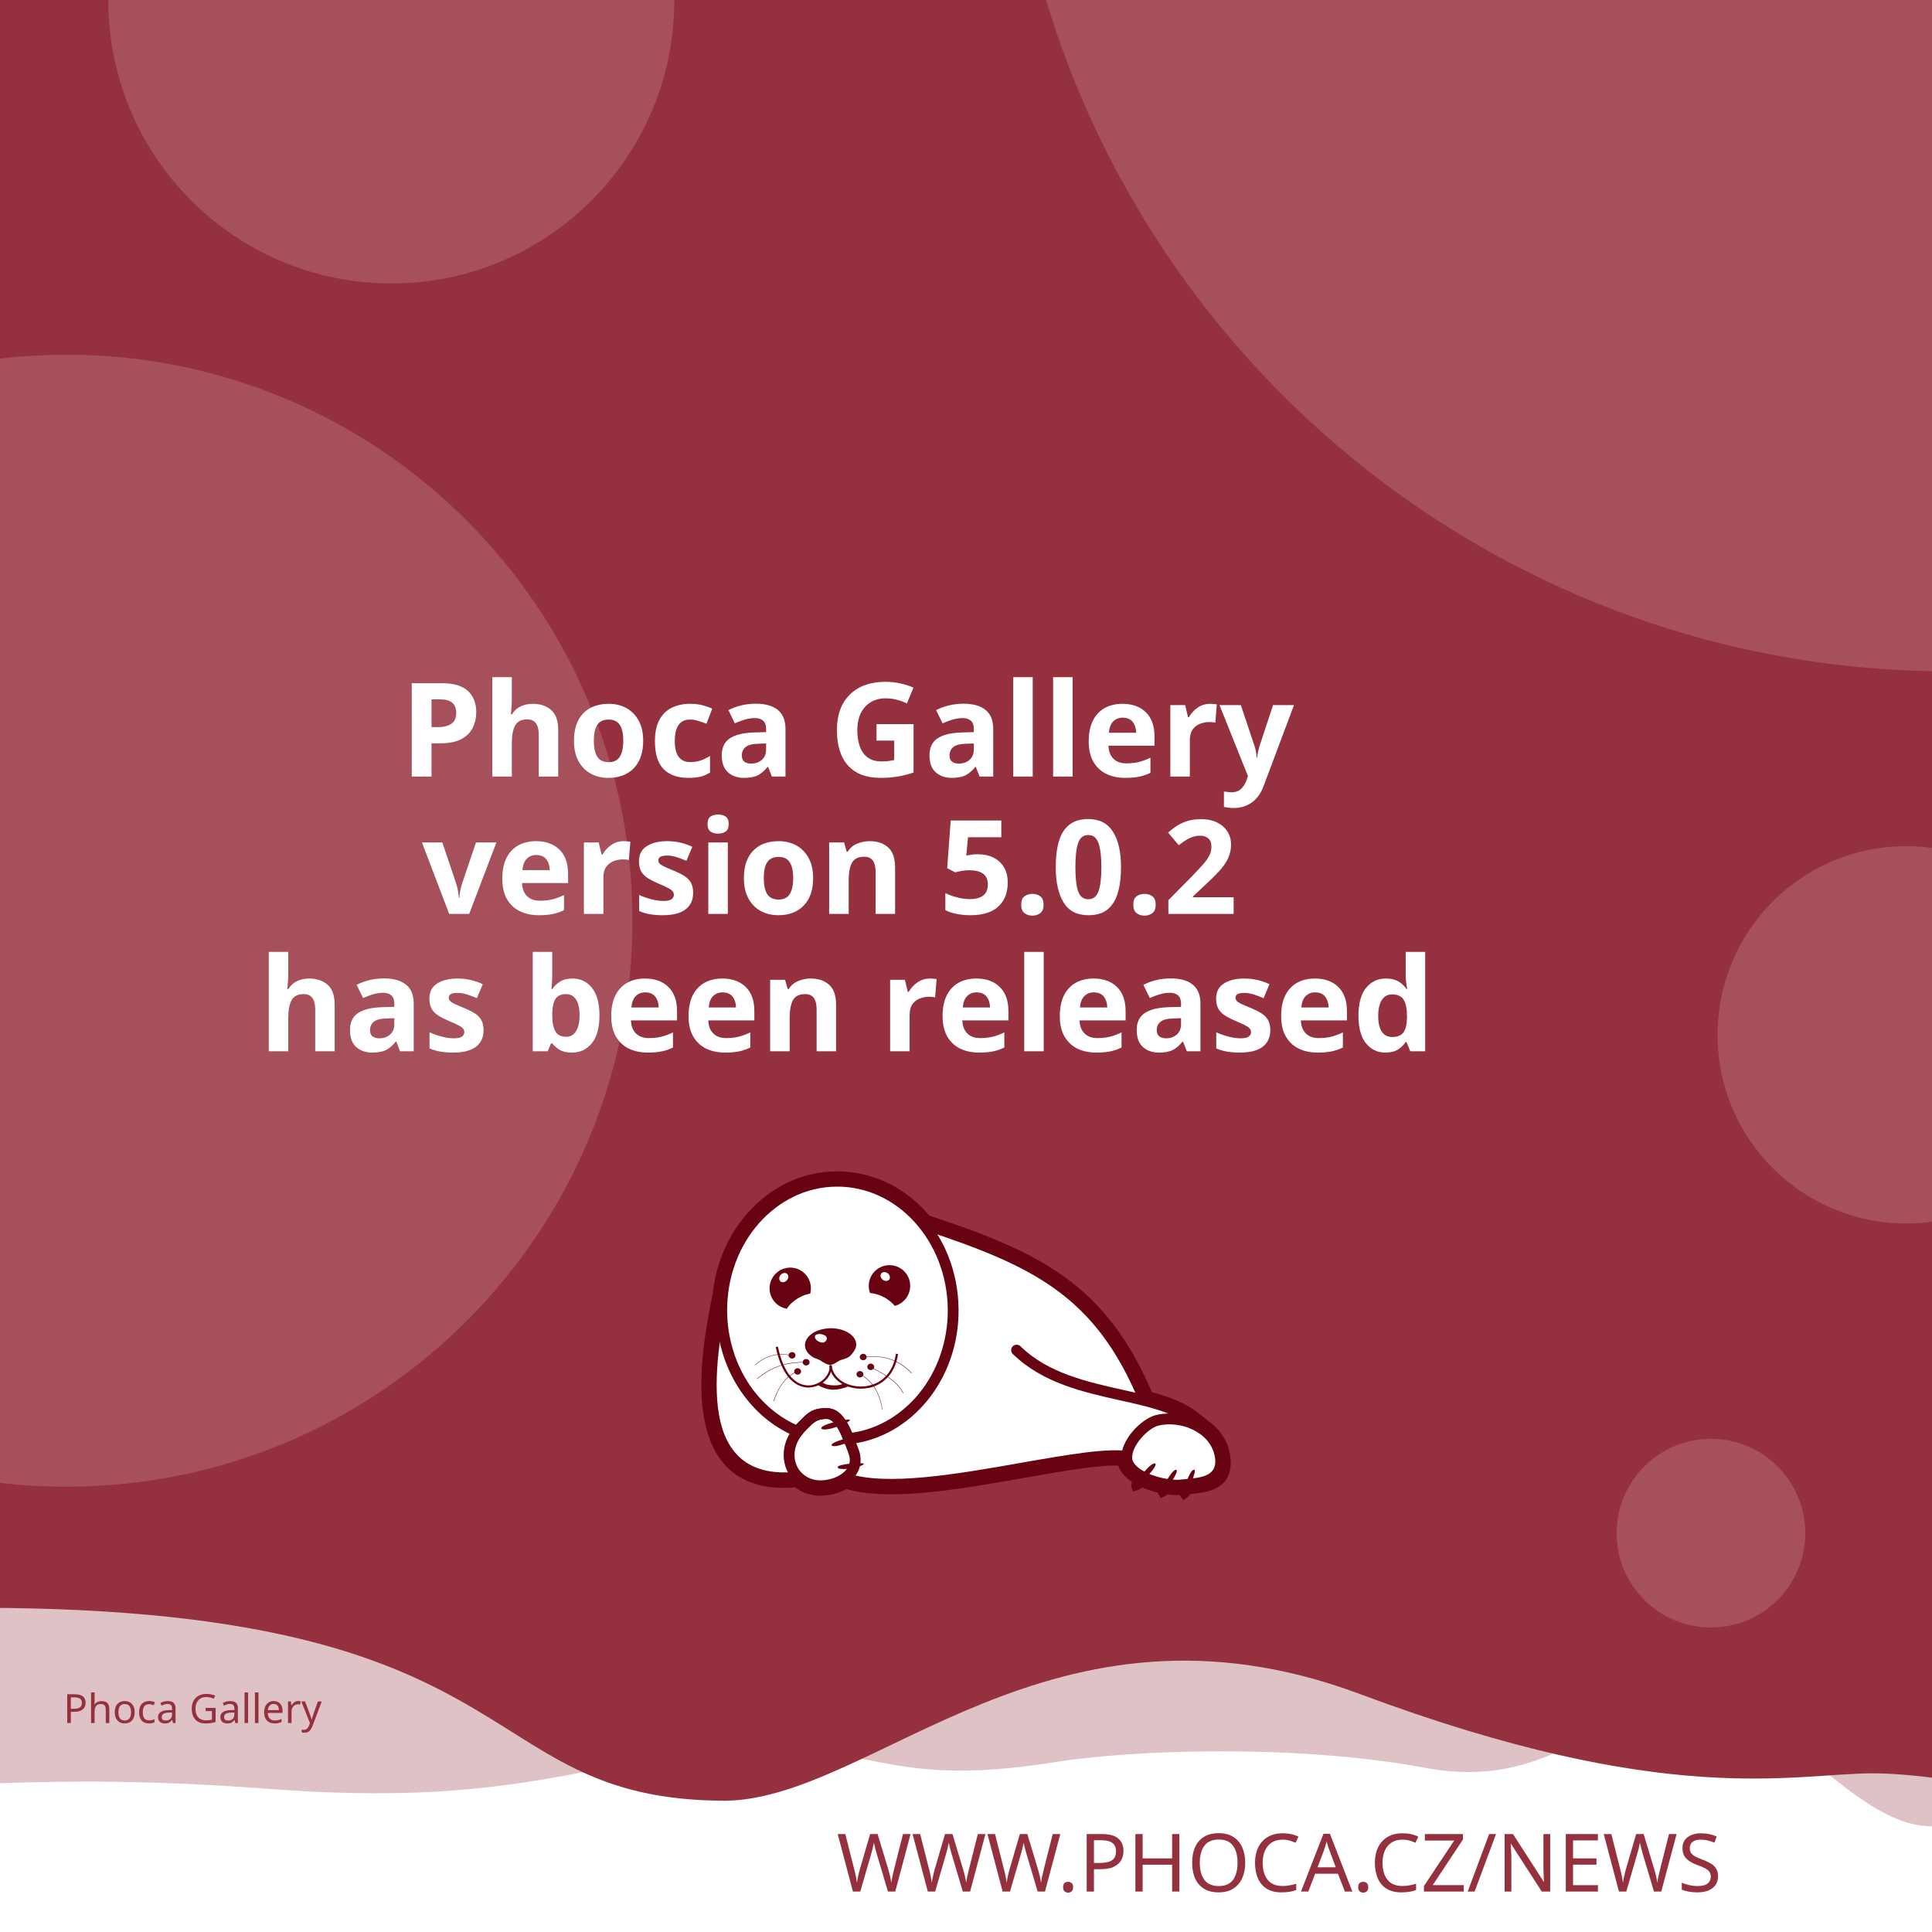
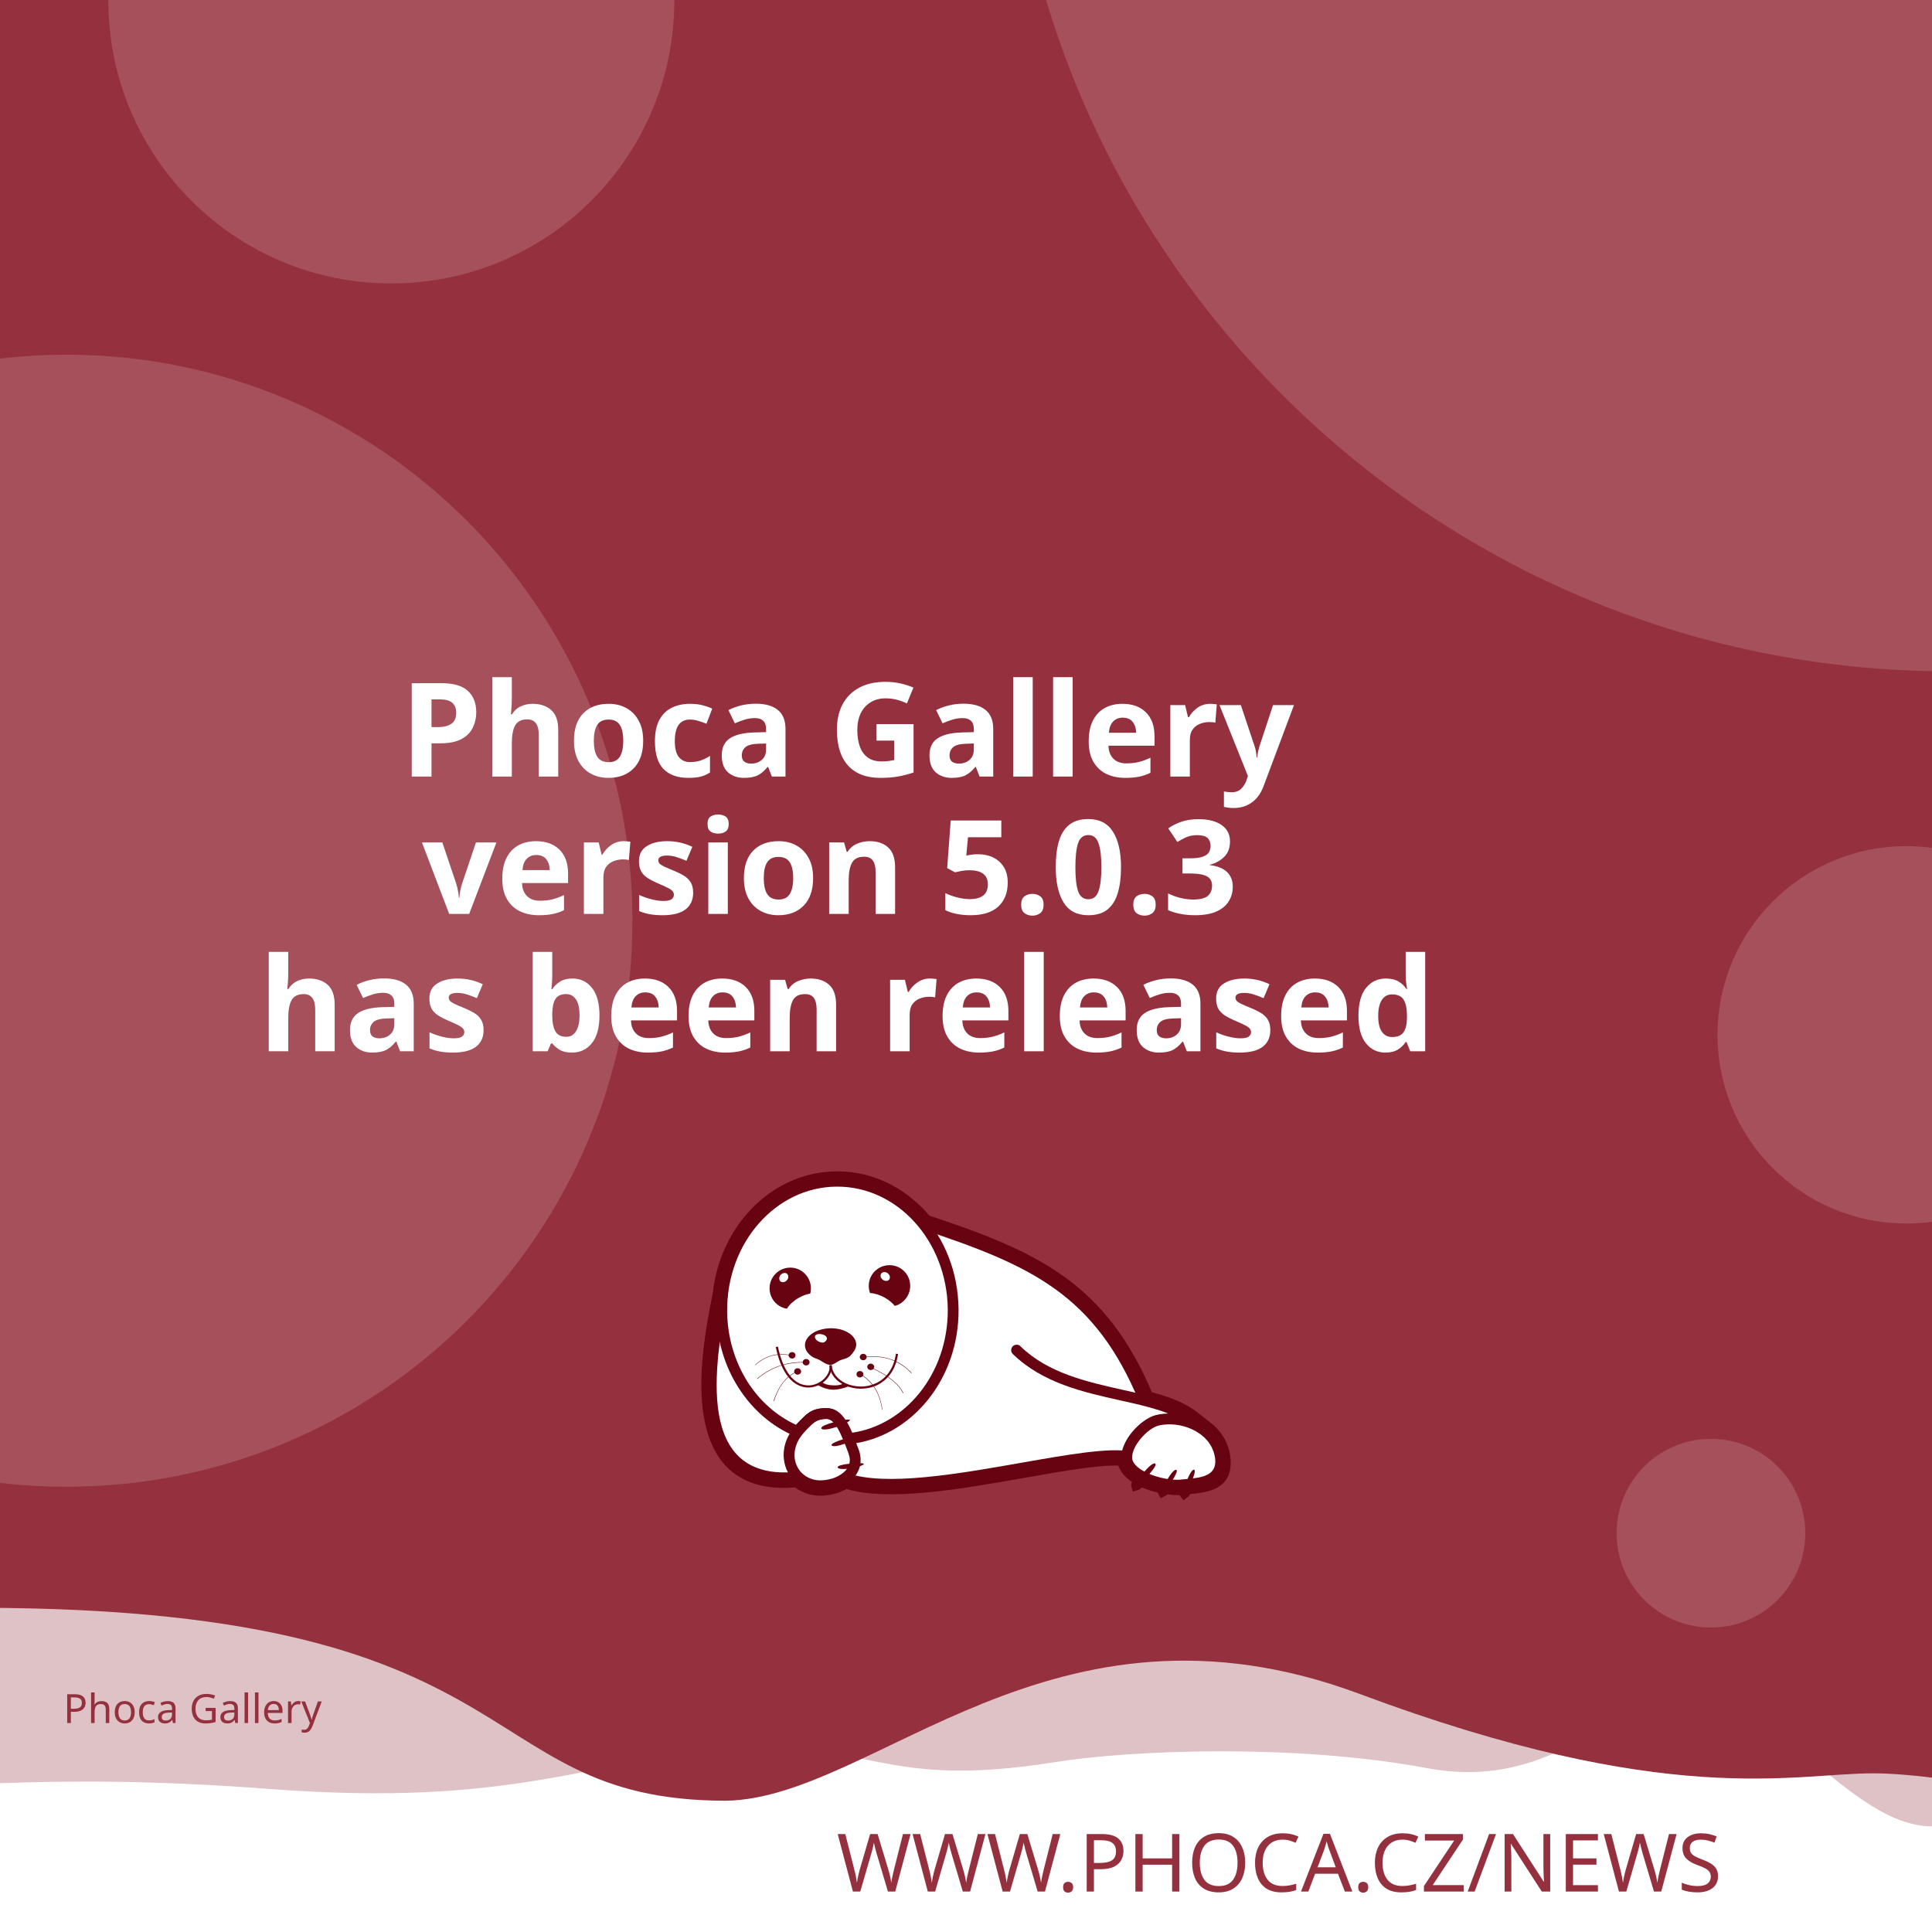
<svg xmlns="http://www.w3.org/2000/svg" width="512" height="512" viewBox="0 0 512 512" version="1.1" id="svg5">
  <defs id="defs2">
    <clipPath id="clip1">
      <path d="M 20,426 H 575 V 841.891 H 20 Z m 0,0" id="path2" />
    </clipPath>
  </defs>
  <g id="layer1">
    <path d="m -288.549,96.962 a 6.384,6.384 0 0 0 -6.384,6.384 v 81.087 a 6.384,6.384 0 0 0 6.384,6.384 h 81.083 a 6.384,6.384 0 0 0 6.384,-6.384 v -81.087 a 6.384,6.384 0 0 0 -6.384,-6.384 z m 16.084,16.188 c 0.591,-0.033 1.134,0.125 1.642,0.482 0.508,0.359 0.842,0.809 1.006,1.355 l 2.415,8.308 46.517,-2.44 c 0.829,-0.043 1.521,0.245 2.074,0.86 0.55,0.606 0.769,1.334 0.636,2.174 l -3.898,24.937 c -0.138,0.736 -0.57,1.497 -1.288,2.273 -0.719,0.787 -1.656,1.211 -2.797,1.272 l -32.861,1.721 3.038,10.253 27.775,-1.455 c 0.726,-0.04 1.351,0.178 1.887,0.648 0.523,0.483 0.803,1.086 0.844,1.812 0.038,0.726 -0.178,1.352 -0.648,1.887 -0.483,0.525 -1.086,0.806 -1.812,0.844 l -2.597,0.137 0.137,2.593 c 0.038,0.729 -0.178,1.356 -0.661,1.879 -0.472,0.535 -1.071,0.819 -1.8,0.856 -0.726,0.038 -1.353,-0.178 -1.879,-0.661 -0.535,-0.472 -0.814,-1.073 -0.852,-1.8 l -0.137,-2.593 -15.573,0.81 0.133,2.597 c 0.038,0.729 -0.176,1.356 -0.648,1.879 -0.483,0.535 -1.086,0.818 -1.812,0.856 -0.726,0.04 -1.352,-0.178 -1.887,-0.661 -0.525,-0.472 -0.806,-1.073 -0.844,-1.8 l -0.137,-2.597 -1.608,0.083 c -0.623,0.033 -1.193,-0.112 -1.721,-0.428 -0.515,-0.317 -0.883,-0.632 -1.11,-0.931 l -0.287,-0.507 -13.05,-49.343 -2.805,0.146 c -0.696,0.038 -1.312,-0.181 -1.858,-0.661 -0.545,-0.472 -0.835,-1.069 -0.873,-1.795 -0.038,-0.729 0.186,-1.353 0.682,-1.879 0.493,-0.535 1.083,-0.818 1.779,-0.856 z" style="fill:#ffffff;stroke-width:1;paint-order:stroke fill markers" id="path400" />
    <rect style="opacity:1;fill:#ffffff;stroke-width:5;stroke-linejoin:round;paint-order:stroke fill markers" id="rect723" width="512" height="512" x="0" y="0" />
    <path id="rect4460" style="opacity:0.3;fill:#95313e;fill-opacity:1;stroke-width:5;stroke-linejoin:round;paint-order:stroke fill markers" d="M -256,4 H 768 v 480 c 0,0 -42.667,-10 -64,-10 -21.333,0 -42.408,10 -64,10 -21.592,0 -42.667,-10 -64,-10 -21.333,0 -42.408,10 -64,10 -21.592,0 -41.887,-34.701 -63.221,-34.701 -21.333,0 -35.645,25.795 -70.761,19.246 -35.116,-6.549 -78.862,-4.741 -98.515,-1.547 -47.289,7.533 -49.247,-6.724 -87.369,-3.311 -38.122,3.413 -56.921,15.193 -120.307,10.429 -63.387,-4.764 -84.091,0.698 -135.827,-0.116 -21.333,0 -42.408,10 -64,10 -21.592,0 -42.667,-10 -64,-10 -21.333,0 -64,10 -64,10 z" />
    <path id="rect4460-5" style="fill:#95313e;fill-opacity:1;stroke-width:5;stroke-linejoin:round;paint-order:stroke fill markers" d="M -316,4.9999998e-7 H 708 V 480 c 0,0 -42.667,-10 -64,-10 -21.333,0 -42.408,10 -64,10 -21.592,0 -62.256,-10.048 -83.59,-10.048 -21.333,0 -54.449,9.448 -136.059,-21.03 -81.61,-30.478 -128.583,27.669 -167.971,28.291 -70.795,-0.042 -47.303,-54.288 -212.561,-50.983 C -185.439,429.534 -38.408,480 -60,480 c -21.592,0 -42.667,-10 -64,-10 -21.333,0 -42.408,10 -64,10 -21.592,0 -42.667,-10 -64,-10 -21.333,0 -64,10 -64,10 z" />
    <text xml:space="preserve" style="font-style:normal;font-weight:normal;font-size:21.333px;line-height:1.25;font-family:sans-serif;fill:#95313e;fill-opacity:1;stroke:none" x="484.042" y="501.277" id="text2910-3-7">
      <tspan id="tspan2908-6-5" x="484.042" y="501.277" style="font-style:normal;font-variant:normal;font-weight:300;font-stretch:normal;font-size:21.333px;font-family:Montserrat;-inkscape-font-specification:'Montserrat Light';text-align:end;text-anchor:end;fill:#95313e;fill-opacity:1">WWW.PHOCA.CZ/NEWS</tspan>
    </text>
    <text xml:space="preserve" style="font-style:normal;font-variant:normal;font-weight:600;font-stretch:normal;font-size:34.667px;line-height:1.05;font-family:Rubik;-inkscape-font-specification:'Rubik Semi-Bold';fill:#ffffff;fill-opacity:1;stroke:none" x="256" y="133" id="text11252">
      <tspan x="256" y="133" id="tspan403" style="text-align:center;text-anchor:middle" />
      <tspan x="256" y="169.4" style="font-size:34.667px;text-align:center;text-anchor:middle" id="tspan442" />
      <tspan x="256" y="205.8" style="font-size:34.667px;text-align:center;text-anchor:middle" id="tspan444">Phoca Gallery</tspan>
-       <tspan x="256" y="242.2" id="tspan1992" style="font-size:34.667px;text-align:center;text-anchor:middle">version 5.0.2
+       <tspan x="256" y="242.2" id="tspan1992" style="font-size:34.667px;text-align:center;text-anchor:middle">version 5.0.3
</tspan>
      <tspan x="256" y="278.6" id="tspan2906" style="font-size:34.667px;text-align:center;text-anchor:middle">has been released</tspan>
      <tspan x="256" y="315" id="tspan1994" style="font-size:34.667px" />
    </text>
    <circle style="opacity:0.15;fill:#ffffff;fill-opacity:1;stroke-width:5;stroke-linejoin:round;paint-order:stroke fill markers" id="path8376" cx="516.67" cy="-72.081" r="250" />
    <circle style="opacity:0.15;fill:#ffffff;fill-opacity:1;stroke-width:5;stroke-linejoin:round;paint-order:stroke fill markers" id="path8376-9" cx="17.604" cy="244" r="150" />
    <circle style="opacity:0.15;fill:#ffffff;fill-opacity:1;stroke-width:5;stroke-linejoin:round;paint-order:stroke fill markers" id="path8376-6" cx="103.704" cy="0.117" r="75" />
    <circle style="opacity:0.15;fill:#ffffff;fill-opacity:1;stroke-width:5;stroke-linejoin:round;paint-order:stroke fill markers" id="path8376-6-2" cx="505.168" cy="274.238" r="50" />
    <circle style="opacity:0.15;fill:#ffffff;fill-opacity:1;stroke-width:5;stroke-linejoin:round;paint-order:stroke fill markers" id="path8376-6-2-1" cx="453.421" cy="406.309" r="25" />
    <text xml:space="preserve" style="font-style:normal;font-weight:normal;font-size:10.667px;line-height:1.25;font-family:sans-serif;fill:#95313e;fill-opacity:1;stroke:none" x="57.956" y="456.624" id="text396">
      <tspan id="tspan394" x="57.956" y="456.624" style="font-style:normal;font-variant:normal;font-weight:normal;font-stretch:normal;font-size:10.667px;font-family:Rubik;-inkscape-font-specification:Rubik;text-align:center;text-anchor:middle;fill:#95313e;fill-opacity:1">Phoca Gallery</tspan>
    </text>
    <g id="g760" transform="matrix(0.5260845,0,0,0.5260845,99.42418,10.37304)">
      <path style="fill:#ffffff;fill-opacity:1;fill-rule:evenodd;stroke:none" d="m 389.621,683.473 c 9.113,2.391 17.273,5.336 23.457,10.227 l 5.375,4.273 -0.004,0.008 c 4.633,3.242 8.191,7.863 9.594,13.672 0.242,0.977 0.426,2.016 0.547,3.055 1.465,14.07 -9.473,15.141 -19.348,16.055 -0.648,1.137 -1.25,1.992 -1.66,2.266 -0.246,-0.289 -0.254,-1.047 -0.09,-2.051 -0.246,0.031 -0.52,0.062 -0.824,0.098 -0.855,0.059 -1.77,0.121 -2.809,0.121 -1.75,-0.023 -3.684,-0.199 -5.691,-0.523 -0.645,0.738 -1.207,1.266 -1.578,1.438 -0.172,-0.285 -0.098,-0.895 0.145,-1.691 -3.309,-0.637 -6.738,-1.656 -9.793,-3.012 -0.332,-0.148 -0.66,-0.301 -0.984,-0.461 -1.219,1.098 -2.277,1.891 -2.863,2.051 -0.176,-0.504 0.289,-1.621 1.109,-2.973 -4.211,-2.402 -7.395,-5.645 -8.18,-9.641 -10.754,-0.684 -29.09,2.582 -49.293,6.141 -31.996,5.633 -68.574,12.086 -89.609,5.406 -1.258,0.789 -2.625,1.453 -4.07,1.984 -2.688,0.977 -5.617,1.523 -8.609,1.586 -4.73,0.055 -8.941,-1.551 -12.176,-4.27 -29.23,2.742 -40.98,-12.871 -44.496,-33.715 -3.402,-19.863 1.055,-44.504 4.527,-61.535 1.641,-15.129 7.793,-28.699 16.91,-39.043 10.93,-12.461 26.137,-20.215 43.051,-20.336 h 0.062 c 16.914,-0.184 32.242,7.328 43.418,19.543 0.715,0.781 1.414,1.582 2.094,2.406 27.59,9.176 49.688,17.566 67.891,30.629 18.176,13.078 32.348,30.754 43.898,58.293 z m 0,0" id="path177" />
      <g clip-path="url(#clip1)" clip-rule="nonzero" id="g181">
        <path style="fill:none;stroke:#680411;stroke-width:2.835;stroke-linecap:butt;stroke-linejoin:miter;stroke-miterlimit:22.926;stroke-opacity:1" d="m 245.703,99.901 c 5.747,-1.508 10.893,-3.365 14.792,-6.449 l 3.39,-2.695 -0.002,-0.005 c 2.922,-2.045 5.166,-4.959 6.05,-8.622 0.153,-0.616 0.269,-1.271 0.345,-1.926 0.924,-8.873 -5.974,-9.548 -12.201,-10.124 -0.409,-0.717 -0.788,-1.256 -1.047,-1.429 -0.155,0.182 -0.16,0.66 -0.057,1.293 -0.155,-0.02 -0.328,-0.039 -0.52,-0.062 -0.539,-0.037 -1.116,-0.076 -1.771,-0.076 -1.104,0.015 -2.323,0.126 -3.589,0.33 -0.406,-0.466 -0.761,-0.798 -0.995,-0.907 -0.108,0.18 -0.062,0.564 0.091,1.067 -2.086,0.402 -4.249,1.044 -6.176,1.899 -0.209,0.094 -0.416,0.19 -0.621,0.291 -0.769,-0.692 -1.436,-1.192 -1.806,-1.293 -0.111,0.318 0.182,1.022 0.7,1.875 -2.655,1.515 -4.663,3.56 -5.158,6.08 -6.782,0.431 -18.345,-1.628 -31.085,-3.872 -20.177,-3.552 -43.244,-7.622 -56.51,-3.409 -0.793,-0.498 -1.655,-0.916 -2.567,-1.251 -1.695,-0.616 -3.542,-0.961 -5.429,-1 -2.983,-0.034 -5.639,0.978 -7.678,2.692 -18.433,-1.729 -25.843,8.117 -28.06,21.261 -2.146,12.526 0.665,28.065 2.855,38.805 1.035,9.541 4.914,18.098 10.664,24.621 6.892,7.858 16.482,12.748 27.149,12.824 h 0.039 c 10.666,0.116 20.333,-4.621 27.38,-12.324 0.451,-0.493 0.892,-0.998 1.32,-1.517 17.399,-5.786 31.334,-11.078 42.813,-19.315 11.462,-8.247 20.399,-19.394 27.683,-36.761 z m 0,0" transform="matrix(1.58574,0,0,-1.58574,0,841.8898)" id="path179" />
      </g>
      <path style="fill:#680411;fill-opacity:1;fill-rule:evenodd;stroke:none" d="m 393.047,717.762 c 1.16,1.098 -7.754,10.625 -9.953,11.234 -0.672,-1.895 7.816,-12.52 9.832,-11.48 0.121,0.062 0.246,0.367 0.121,0.246" id="path183" />
      <path style="fill:#680411;fill-opacity:1;fill-rule:evenodd;stroke:none" d="m 403.676,720.875 c 1.219,0.855 -5.254,10.379 -7.086,11.234 -0.914,-1.523 5.07,-12.09 6.961,-11.418 0.125,0.062 0.305,0.305 0.125,0.184" id="path185" />
      <path style="fill:#680411;fill-opacity:1;fill-rule:evenodd;stroke:none" d="m 412.652,720.754 c 1.344,0.609 -3.422,11.172 -5.07,12.273 -1.16,-1.344 2.934,-12.766 4.945,-12.398 0.062,0 0.309,0.246 0.125,0.125" id="path187" />
      <path style="fill:#680411;fill-opacity:1;fill-rule:evenodd;stroke:none" d="m 224.809,699.621 c -0.43,-1.586 12.211,-4.824 14.41,-4.152 -0.426,1.957 -13.375,6.414 -14.473,4.398 -0.062,-0.121 0,-0.488 0.062,-0.246 z m 0,0" id="path189" />
      <path style="fill:#680411;fill-opacity:1;fill-rule:evenodd;stroke:none" d="m 229.938,708.172 c -0.367,-1.402 10.746,-4.641 12.703,-4.09 -0.367,1.77 -11.664,6.043 -12.703,4.273 -0.062,-0.062 -0.062,-0.367 0,-0.184" id="path191" />
      <path style="fill:#680411;fill-opacity:1;fill-rule:evenodd;stroke:none" d="m 233.051,719.285 c -0.121,-1.402 11.359,-2.504 13.191,-1.648 -0.609,1.711 -12.52,3.789 -13.25,1.895 0,-0.121 0.059,-0.43 0.059,-0.246 z m 0,0" id="path193" />
      <path style="fill:#680411;fill-opacity:1;fill-rule:evenodd;stroke:none" d="m 268.164,622.859 c 2.809,5.008 1.102,11.359 -3.906,14.23 -0.793,0.488 -1.648,0.793 -2.504,1.039 -1.16,-1.469 -2.934,-2.934 -5.008,-4.152 -2.625,-1.469 -5.312,-2.262 -7.449,-2.32 -1.773,-4.703 0.121,-10.141 4.641,-12.703 5.008,-2.809 11.359,-1.102 14.227,3.906 z m -12.457,2.078 c -1.098,-0.793 -1.465,-2.199 -0.793,-3.113 0.672,-0.918 2.137,-0.98 3.234,-0.184 1.164,0.855 1.469,2.258 0.797,3.176 -0.672,0.914 -2.137,0.977 -3.238,0.121" id="path195" />
      <path style="fill:#680411;fill-opacity:1;fill-rule:evenodd;stroke:none" d="m 209.113,618.832 c 5.738,0 10.383,4.699 10.383,10.441 0,0.914 -0.125,1.77 -0.309,2.625 -1.891,0.305 -4.027,1.098 -6.105,2.32 -2.566,1.527 -4.578,3.48 -5.68,5.312 -4.945,-0.793 -8.73,-5.066 -8.73,-10.258 0,-5.742 4.641,-10.441 10.441,-10.441 z m -4.824,3.602 c 0.977,-0.977 2.441,-1.223 3.234,-0.43 0.855,0.797 0.797,2.262 -0.18,3.238 -0.918,1.039 -2.383,1.223 -3.238,0.488 -0.793,-0.793 -0.734,-2.258 0.184,-3.297" id="path197" />
      <path style="fill:#680411;fill-opacity:1;fill-rule:evenodd;stroke:none" d="m 229.449,649.363 c 1.77,0 3.48,0.246 5.008,0.613 1.527,0.426 2.93,1.035 4.09,1.77 1.16,0.73 2.137,1.648 2.75,2.625 0.672,0.977 1.035,2.078 1.035,3.238 0,1.098 -0.426,2.32 -1.16,3.359 -0.73,1.035 -1.523,2.195 -2.746,2.992 -1.281,0.793 -3.055,1.035 -4.52,1.707 -1.406,0.734 -3.055,2.137 -4.641,2.137 -1.77,0 -3.664,-1.34 -4.887,-2.137 -1.281,-0.855 -2.871,-1.035 -4.031,-1.832 -1.16,-0.73 -2.137,-1.648 -2.809,-2.625 -0.672,-1.039 -1.035,-2.137 -1.035,-3.297 0,-1.16 0.363,-2.262 1.035,-3.297 0.613,-0.977 1.59,-1.895 2.75,-2.688 1.16,-0.793 2.562,-1.406 4.09,-1.832 1.59,-0.43 3.238,-0.672 5.07,-0.734 z m -3.969,3.176 c 1.707,0.551 2.625,1.711 1.77,2.934 -0.914,1.219 -1.832,1.402 -3.418,0.793 -1.59,-0.613 -2.629,-2.016 -2.262,-2.992 0.305,-0.918 2.199,-1.285 3.91,-0.734 z m 0,0" id="path199" />
      <path style="fill:#680411;fill-opacity:1;fill-rule:nonzero;stroke:none" d="m 202.883,658.645 c 2.445,11.664 7.023,17.102 11.664,18.871 1.773,0.609 3.543,0.793 5.191,0.551 1.648,-0.246 3.238,-0.918 4.582,-1.773 3.051,-2.012 5.008,-5.25 4.516,-8.18 l 1.102,-0.125 c 0.488,3.301 -1.648,6.965 -5.008,9.223 -1.465,0.914 -3.238,1.648 -5.07,1.895 -1.832,0.305 -3.785,0.121 -5.68,-0.613 -5.004,-1.832 -9.832,-7.512 -12.395,-19.664 l 1.098,-0.18 z m 0,0" id="path201" />
      <path style="fill:#680411;fill-opacity:1;fill-rule:nonzero;stroke:none" d="m 229.938,667.988 c 0.367,4.094 3.176,7.27 7.023,9.102 2.195,1.035 4.824,1.586 7.449,1.648 2.625,0.059 5.312,-0.488 7.816,-1.648 4.887,-2.262 8.977,-6.961 10.078,-14.902 l 1.098,0.184 c -1.223,8.305 -5.559,13.312 -10.75,15.754 -2.625,1.223 -5.496,1.711 -8.305,1.711 -2.746,-0.059 -5.496,-0.672 -7.875,-1.77 -4.152,-1.953 -7.27,-5.438 -7.637,-9.953 z m 0,0" id="path203" />
      <path style="fill:#680411;fill-opacity:1;fill-rule:nonzero;stroke:none" d="m 224.93,676.477 c 1.895,1.285 3.359,1.527 5.496,1.648 2.137,0.062 3.113,0.125 5.617,-0.914 l 2.992,1.223 c -2.809,1.16 -6.227,2.016 -8.73,1.891 -2.566,-0.121 -5.375,-1.098 -7.574,-2.562 z m 0,0" id="path205" />
      <path style="fill:#680411;fill-opacity:1;fill-rule:evenodd;stroke:none" d="m 210.027,661.395 c 0.98,0 1.711,0.734 1.711,1.586 0,0.918 -0.73,1.652 -1.711,1.652 -0.977,0 -1.77,-0.734 -1.77,-1.652 0,-0.852 0.793,-1.586 1.77,-1.586" id="path207" />
      <path style="fill:#680411;fill-opacity:1;fill-rule:evenodd;stroke:none" d="m 217.113,664.875 c 0.977,0 1.711,0.734 1.711,1.648 0,0.855 -0.734,1.59 -1.711,1.59 -0.977,0 -1.77,-0.734 -1.77,-1.59 0,-0.914 0.793,-1.648 1.77,-1.648" id="path209" />
      <path style="fill:#680411;fill-opacity:1;fill-rule:evenodd;stroke:none" d="m 212.777,669.516 c 0.977,0 1.77,0.734 1.77,1.648 0,0.855 -0.793,1.59 -1.77,1.59 -0.918,0 -1.711,-0.734 -1.711,-1.59 0,-0.914 0.793,-1.648 1.711,-1.648" id="path211" />
      <path style="fill:#680411;fill-opacity:1;fill-rule:evenodd;stroke:none" d="m 244.164,670.922 c 0.98,0 1.773,0.73 1.773,1.586 0,0.918 -0.793,1.648 -1.773,1.648 -0.977,0 -1.707,-0.73 -1.707,-1.648 0,-0.855 0.73,-1.586 1.707,-1.586" id="path213" />
      <path style="fill:#680411;fill-opacity:1;fill-rule:evenodd;stroke:none" d="m 249.602,667.195 c 0.977,0 1.77,0.734 1.77,1.648 0,0.855 -0.793,1.59 -1.77,1.59 -0.918,0 -1.711,-0.734 -1.711,-1.59 0,-0.914 0.793,-1.648 1.711,-1.648" id="path215" />
      <path style="fill:#680411;fill-opacity:1;fill-rule:evenodd;stroke:none" d="m 245.875,662.25 c 0.918,0 1.711,0.73 1.711,1.648 0,0.855 -0.793,1.586 -1.711,1.586 -0.977,0 -1.77,-0.73 -1.77,-1.586 0,-0.918 0.793,-1.648 1.77,-1.648" id="path217" />
      <path style="fill:#680411;fill-opacity:1;fill-rule:nonzero;stroke:none" d="m 245.816,663.777 c 5.496,-0.672 10.195,-0.125 14.227,1.281 4.031,1.406 7.391,3.785 10.258,6.902 l -0.18,0.121 c -2.812,-3.055 -6.168,-5.375 -10.141,-6.84 -4.027,-1.406 -8.668,-1.895 -14.105,-1.281 z m 0,0" id="path219" />
      <path style="fill:#680411;fill-opacity:1;fill-rule:nonzero;stroke:none" d="m 244.473,672.387 c 3.176,1.953 5.68,4.398 7.508,7.391 1.836,3.051 2.996,6.594 3.543,10.684 h -0.184 c -0.547,-4.027 -1.707,-7.57 -3.539,-10.562 -1.832,-2.934 -4.336,-5.434 -7.453,-7.328 z m 0,0" id="path221" />
      <path style="fill:#680411;fill-opacity:1;fill-rule:nonzero;stroke:none" d="m 249.723,669.027 c 4.641,2.137 8.184,4.273 10.809,6.414 2.688,2.137 4.457,4.336 5.559,6.531 l -0.184,0.125 c -1.102,-2.199 -2.871,-4.398 -5.496,-6.473 -2.625,-2.141 -6.168,-4.277 -10.75,-6.414 z m 0,0" id="path223" />
      <path style="fill:#680411;fill-opacity:1;fill-rule:nonzero;stroke:none" d="m 191.344,667.867 c 2.625,-2.441 5.555,-4.031 8.609,-4.824 3.176,-0.855 6.535,-0.793 10.074,0 v 0.184 c -3.539,-0.793 -6.898,-0.793 -10.012,0 -3.055,0.793 -5.926,2.383 -8.551,4.762 z m 0,0" id="path225" />
      <path style="fill:#680411;fill-opacity:1;fill-rule:nonzero;stroke:none" d="m 192.32,674.77 c 3.723,-3.117 7.57,-5.254 11.664,-6.598 4.031,-1.344 8.305,-1.891 12.824,-1.707 v 0.18 c -4.52,-0.121 -8.734,0.43 -12.766,1.711 -4.027,1.344 -7.875,3.48 -11.602,6.598 z m 0,0" id="path227" />
      <path style="fill:#680411;fill-opacity:1;fill-rule:nonzero;stroke:none" d="m 200.688,686.004 c 1.402,-4.273 3.172,-7.512 5.188,-9.891 1.957,-2.445 4.215,-3.973 6.535,-4.949 l 0.121,0.184 c -2.32,0.977 -4.516,2.504 -6.531,4.887 -1.957,2.383 -3.727,5.555 -5.07,9.832 l -0.246,-0.062 z m 0,0" id="path229" />
      <path style="fill:#680411;fill-opacity:1;fill-rule:nonzero;stroke:none" d="m 379.43,716.781 c -9.953,-1.832 -30.168,1.773 -52.699,5.742 -32.613,5.738 -69.984,12.336 -90.809,5.008 l 1.832,-5.191 c 19.48,6.84 56.059,0.367 88,-5.25 23.02,-4.031 43.723,-7.695 54.652,-5.68 z m 0,0" id="path231" />
      <path style="fill:#680411;fill-opacity:1;fill-rule:nonzero;stroke:none" d="m 232.258,572.602 h 0.062 c 16.914,-0.184 32.242,7.328 43.418,19.543 11.051,12.09 17.953,28.945 18.137,47.57 v 0.062 c 0.184,17.527 -5.742,33.648 -15.512,45.738 -9.895,12.273 -23.816,20.582 -39.57,22.23 l -2.016,0.18 -0.793,-1.891 c -1.344,-3.359 -2.75,-6.352 -4.336,-8.367 -1.285,-1.648 -2.688,-2.625 -4.277,-2.625 -4.762,0 -6.531,1.832 -8.977,4.273 l -1.039,1.039 c -0.426,0.426 -0.852,0.855 -1.219,1.281 v 0.062 c -0.43,0.426 -0.793,0.914 -1.102,1.281 l -1.281,1.711 -1.953,-0.793 C 200.016,699.074 190,690.34 182.914,679.164 176.016,668.293 171.984,655.105 171.863,640.875 c -0.184,-18.688 6.473,-35.602 17.34,-47.938 10.934,-12.457 26.141,-20.215 43.055,-20.336 z m 0.121,5.438 h -0.059 c -15.27,0.121 -29.07,7.203 -39.023,18.5 -10.016,11.359 -16.121,27.055 -16,44.277 0.121,13.188 3.91,25.402 10.199,35.418 6.105,9.648 14.656,17.281 24.547,21.801 0.488,-0.551 0.98,-1.098 1.469,-1.59 l 0.977,-0.977 c 3.359,-3.418 5.801,-5.859 12.883,-5.859 3.543,0 6.293,1.77 8.551,4.641 1.648,2.074 3.055,4.762 4.336,7.754 13.375,-1.953 25.219,-9.281 33.832,-19.906 9.039,-11.176 14.473,-26.016 14.352,-42.262 v -0.059 c -0.184,-17.223 -6.598,-32.793 -16.797,-43.969 -10.137,-11.113 -23.996,-17.895 -39.266,-17.77 z m 0,0" id="path233" />
      <path style="fill:#680411;fill-opacity:1;fill-rule:nonzero;stroke:none" d="m 325.141,658.523 c 13.801,13.496 33.465,17.832 51.359,21.863 14.289,3.176 27.539,6.168 36.578,13.312 l 5.375,4.273 -3.422,4.277 -5.371,-4.277 c -8.062,-6.41 -20.703,-9.219 -34.383,-12.273 -18.625,-4.152 -39.023,-8.734 -53.984,-23.266 -0.547,-0.488 -0.914,-1.223 -0.914,-2.016 0,-1.527 1.219,-2.75 2.746,-2.75 0.797,0 1.527,0.309 2.016,0.855 z m 0,0" id="path235" />
      <path style="fill:#680411;fill-opacity:1;fill-rule:nonzero;stroke:none" d="m 428.59,714.707 c 1.465,14.105 -9.527,15.145 -19.418,16.059 -0.672,0.062 -1.344,0.184 -2.504,0.309 -0.855,0.059 -1.773,0.121 -2.812,0.121 -5.004,-0.062 -11.539,-1.406 -16.914,-3.785 -5.863,-2.629 -10.504,-6.656 -11.055,-11.91 -0.059,-0.305 -0.059,-0.73 -0.059,-1.098 0.059,-4.336 2.32,-8.977 5.496,-12.766 3.48,-4.211 8.184,-7.633 12.031,-8.547 1.219,-0.309 2.441,-0.488 3.664,-0.613 6.289,-0.672 13.188,0.672 18.867,3.91 5.863,3.234 10.504,8.426 12.152,15.266 0.246,0.977 0.43,2.016 0.551,3.055 z m -19.906,10.625 c 7.266,-0.672 15.324,-1.465 14.473,-10.074 -0.125,-0.797 -0.246,-1.59 -0.43,-2.324 -1.281,-5.25 -4.883,-9.219 -9.527,-11.785 -4.699,-2.625 -10.379,-3.785 -15.633,-3.234 -0.977,0.059 -1.953,0.242 -2.93,0.488 -2.75,0.672 -6.289,3.297 -9.102,6.715 -2.441,2.934 -4.211,6.352 -4.211,9.285 0,0.121 0,0.305 0,0.547 0.367,2.992 3.664,5.559 7.875,7.453 4.703,2.137 10.324,3.297 14.656,3.297 0.797,0 1.527,0 2.262,-0.121 l 2.562,-0.246 z m 0,0" id="path237" />
      <path style="fill:#680411;fill-opacity:1;fill-rule:nonzero;stroke:none" d="m 177.664,632.816 c -3.297,16.547 -7.758,40.73 -4.52,59.844 3.113,18.137 13.434,31.695 39.266,29.008 l 0.551,5.496 c -29.742,3.055 -41.648,-12.641 -45.191,-33.648 -3.418,-19.969 1.102,-44.762 4.582,-61.801 z m 0,0" id="path239" />
      <path style="fill:#680411;fill-opacity:1;fill-rule:nonzero;stroke:none" d="m 227.371,689.609 c 8.488,0 12.094,9.832 16.184,20.883 l 0.062,0.121 c 0.609,1.711 0.914,3.422 0.914,5.008 0.062,3.48 -1.219,6.535 -3.418,8.977 -2.078,2.324 -4.887,4.156 -8.062,5.316 -2.688,0.977 -5.617,1.523 -8.609,1.586 -5.375,0.062 -10.078,-2.016 -13.434,-5.434 -1.652,-1.648 -2.934,-3.543 -3.848,-5.68 -0.855,-2.137 -1.344,-4.457 -1.406,-6.902 -0.062,-5.496 2.199,-11.543 7.758,-17.039 l 0.977,-0.977 c 3.355,-3.418 5.801,-5.859 12.883,-5.859 z m 11.055,22.777 c -3.422,-9.16 -6.414,-17.344 -11.055,-17.344 -4.762,0 -6.531,1.832 -8.977,4.273 l -1.039,1.039 c -4.395,4.336 -6.168,8.918 -6.105,13.07 0,1.707 0.367,3.355 0.977,4.824 0.613,1.523 1.527,2.867 2.625,3.969 2.383,2.379 5.742,3.848 9.527,3.785 2.32,0 4.641,-0.488 6.781,-1.223 2.379,-0.914 4.395,-2.195 5.859,-3.785 1.285,-1.527 2.078,-3.297 2.078,-5.312 0,-0.977 -0.246,-2.016 -0.672,-3.176 z m 0,0" id="path241" />
      <path style="fill:#680411;fill-opacity:1;fill-rule:nonzero;stroke:none" d="m 277.02,594.281 c 27.969,9.281 50.32,17.711 68.703,30.898 18.504,13.312 32.852,31.391 44.516,59.785 l -5.066,2.141 c -11.238,-27.422 -24.977,-44.766 -42.625,-57.465 -17.773,-12.824 -39.758,-21.07 -67.238,-30.168 z m 0,0" id="path243" />
    </g>
  </g>
</svg>
